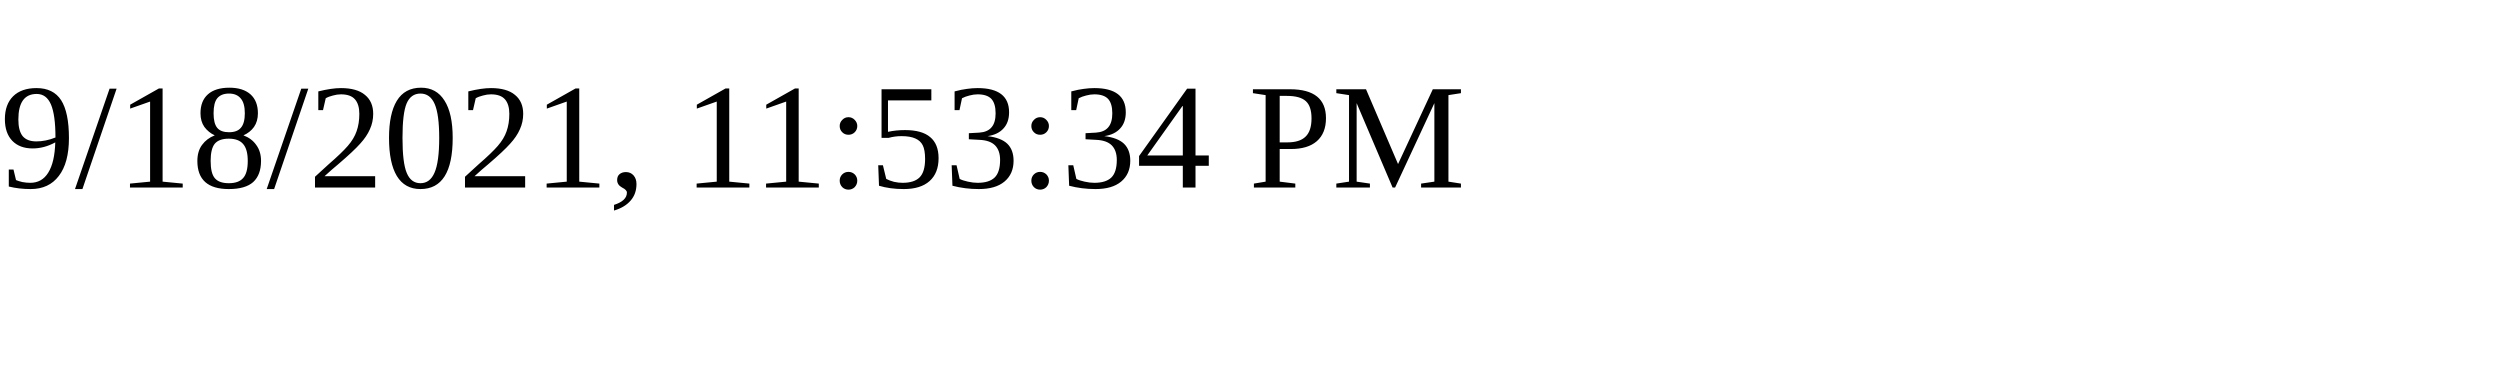
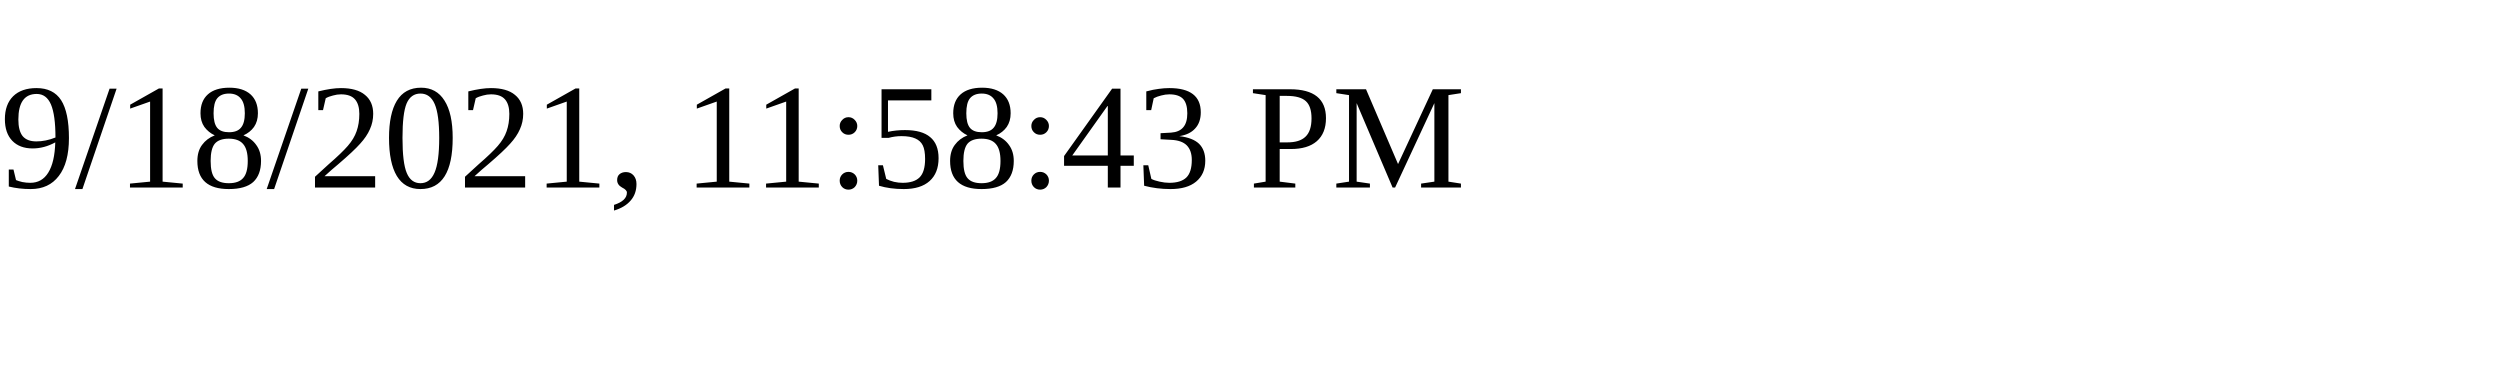
<svg xmlns="http://www.w3.org/2000/svg" height="30" width="200">
-   <text x="0" y="15">9/18/2021, 11:53:34 PM</text>
+   <text x="0" y="15">9/18/2021, 11:58:43 PM</text>
</svg>
